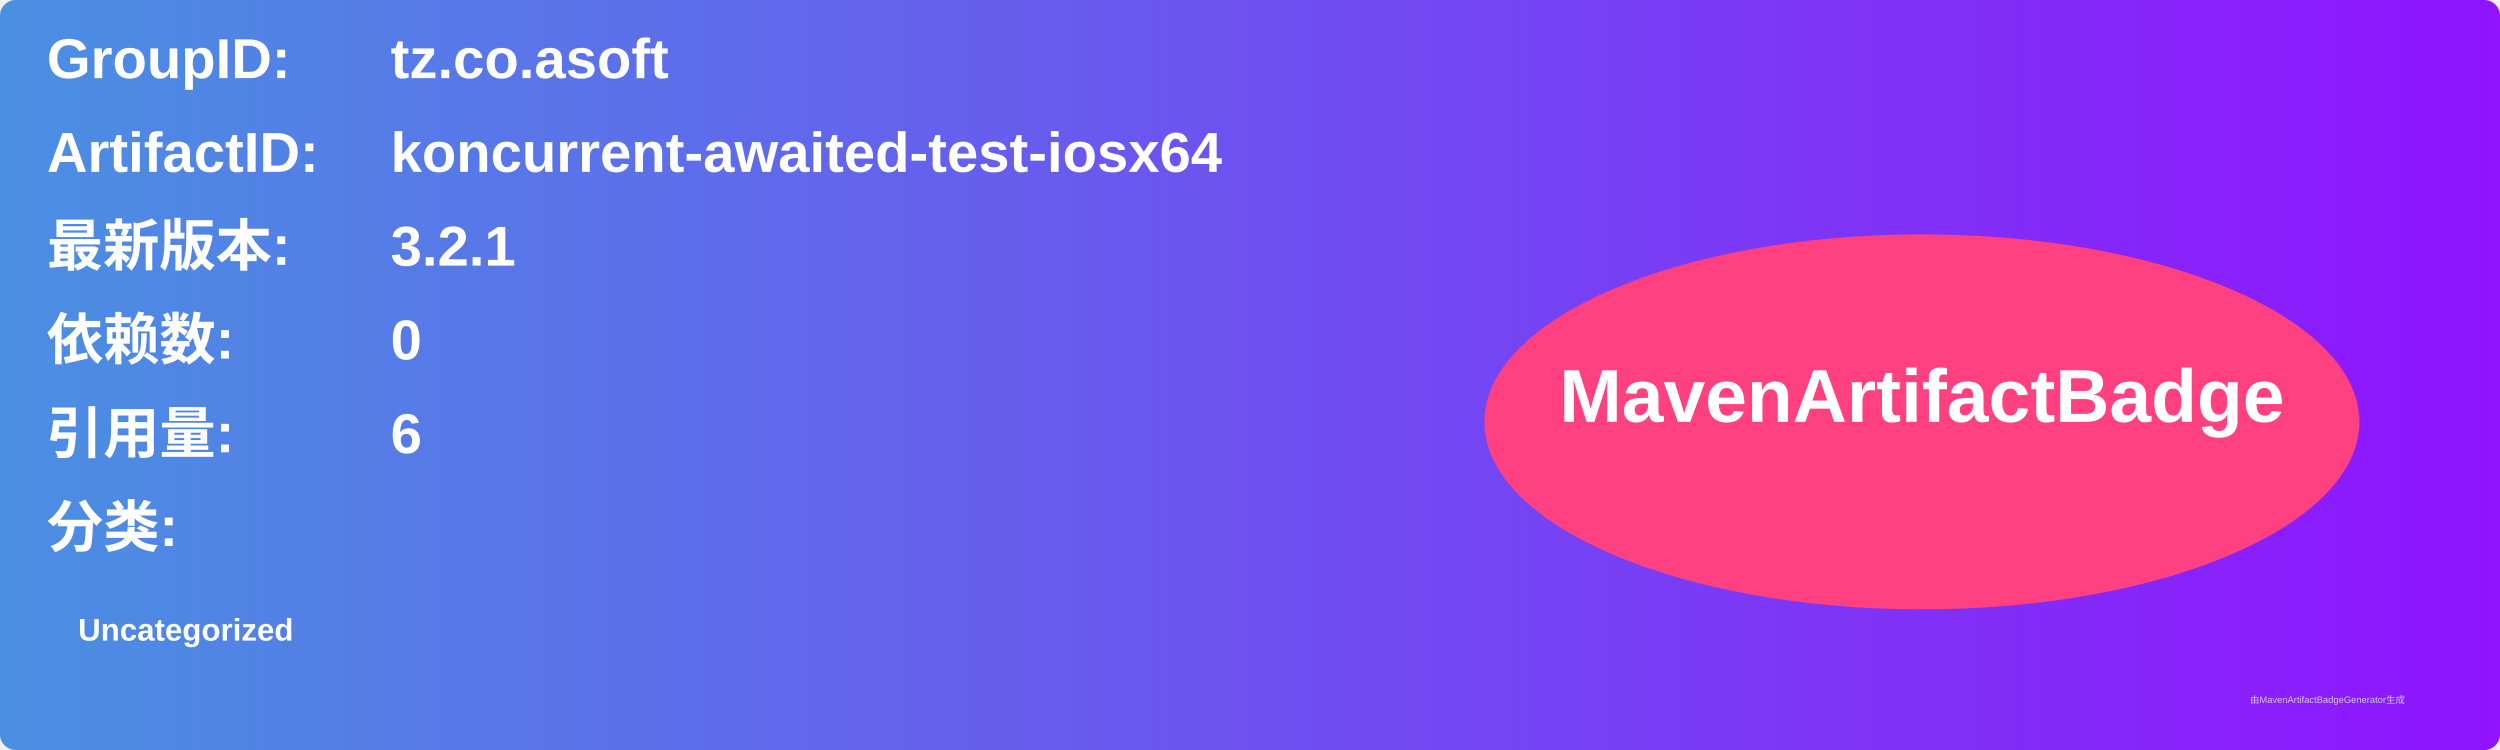
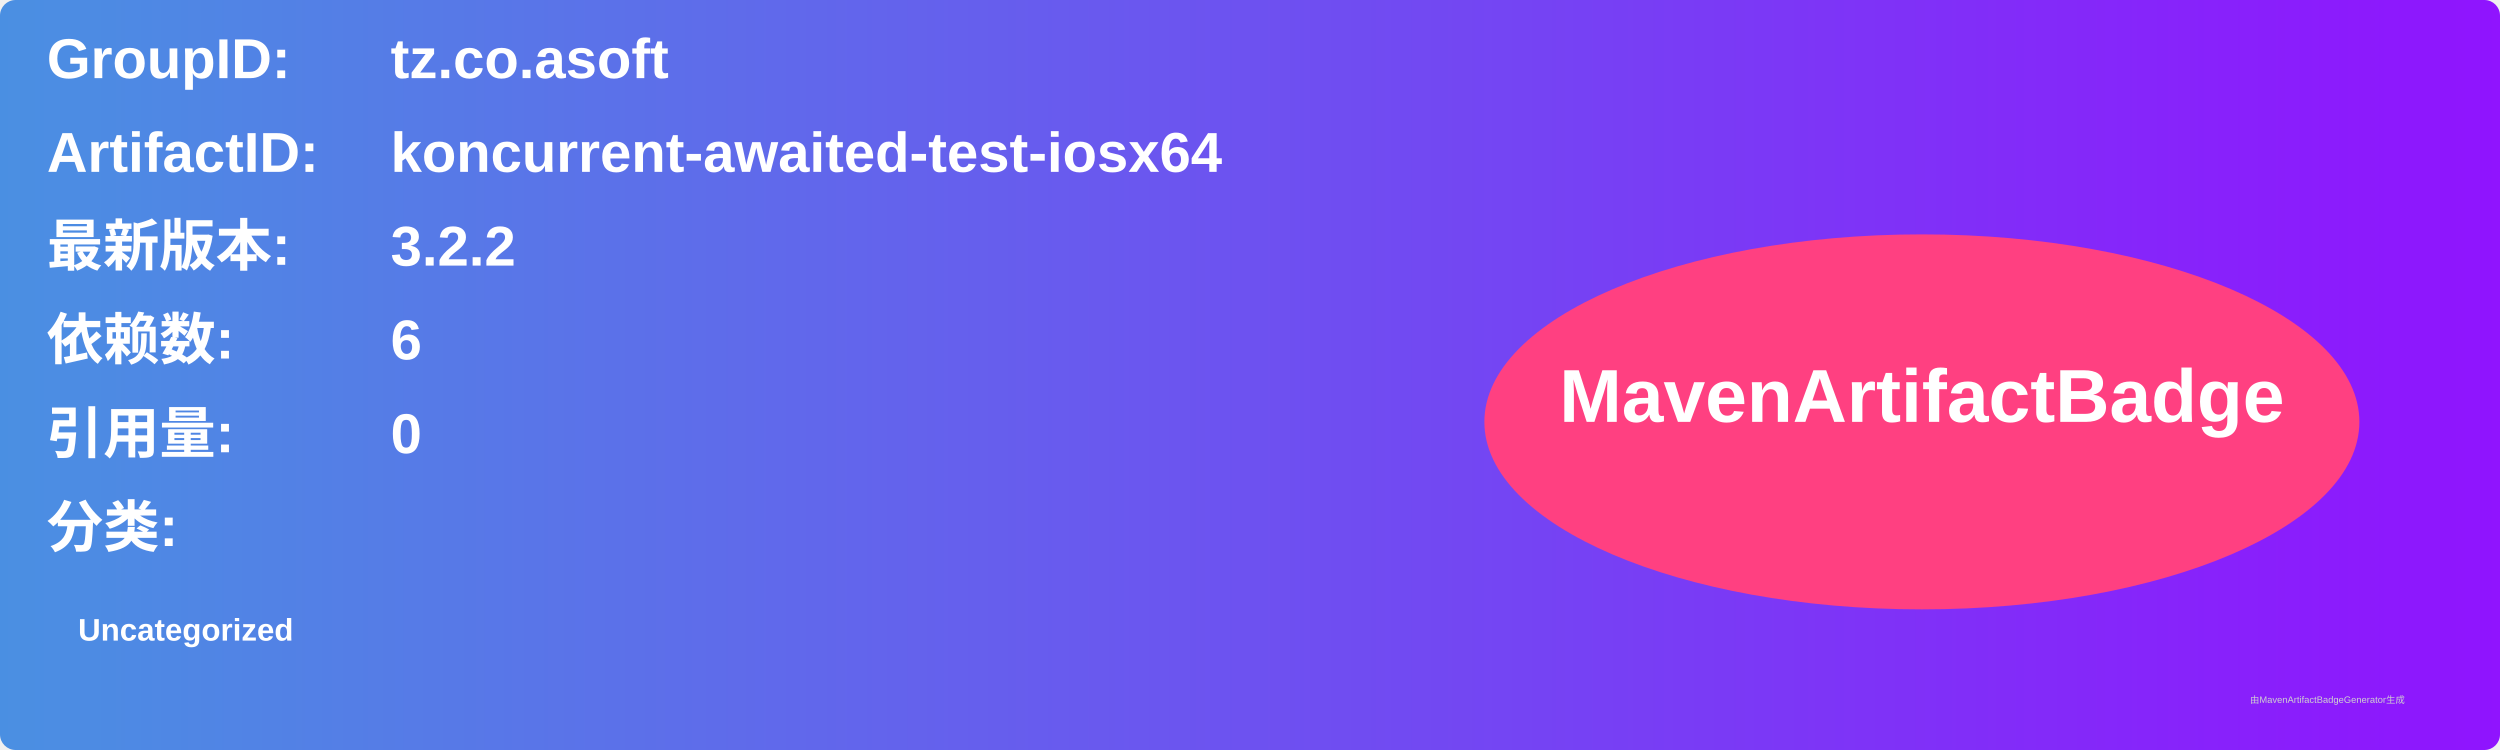
<svg xmlns="http://www.w3.org/2000/svg" width="800" height="240" viewBox="0 0 800 240">
  <linearGradient id="grad" x1="0%" y1="0%" x2="100%" y2="0%">
    <stop offset="0%" stop-color="#4a90e2" />
    <stop offset="100%" stop-color="#9013fe" />
  </linearGradient>
  <rect width="100%" height="100%" rx="5" ry="5" fill="url(#grad)" />
  <g transform="translate(15, 15)">
    <text x="0" y="10" font-family="Arial" font-size="18" fill="white" font-weight="bold" width="260">GroupID:</text>
    <text x="110" y="10" font-family="Arial" font-size="18" fill="white" font-weight="bold" width="460">tz.co.asoft</text>
    <text x="0" y="40" font-family="Arial" font-size="18" fill="white" font-weight="bold" width="260">ArtifactID:</text>
    <text x="110" y="40" font-family="Arial" font-size="18" fill="white" font-weight="bold" width="460">koncurrent-awaited-test-iosx64</text>
    <text x="0" y="70" font-family="Arial" font-size="18" fill="white" font-weight="bold">最新版本:</text>
    <text x="110" y="70" font-family="Arial" font-size="18" fill="white" font-weight="bold">
-       <tspan font-weight="bold">3.2.1</tspan>
+       <tspan font-weight="bold">3.2.2</tspan>
    </text>
    <text x="0" y="100" font-family="Arial" font-size="18" fill="white" font-weight="bold">依赖数: </text>
    <text x="110" y="100" font-family="Arial" font-size="18" fill="white">
-       <tspan font-weight="bold">0</tspan>
+       <tspan font-weight="bold">6</tspan>
    </text>
    <text x="0" y="130" font-family="Arial" font-size="18" fill="white" font-weight="bold">引用量: </text>
    <text x="110" y="130" font-family="Arial" font-size="18" fill="white">
-       <tspan font-weight="bold">6</tspan>
+       <tspan font-weight="bold">0</tspan>
    </text>
    <text x="0" y="160" font-family="Arial" font-size="18" fill="white" font-weight="bold">分类:</text>
    <text x="10" y="190" font-family="Arial" font-size="10" fill="white">
      <tspan font-weight="bold">Uncategorized</tspan>
    </text>
    <ellipse cx="600" cy="120" rx="140" ry="60" fill="#ff4081" />
    <text x="600" y="120" text-anchor="middle" font-family="Arial" font-size="24" fill="white" font-weight="bold">MavenArtifactBadge</text>
  </g>
  <text x="720" y="225" font-family="Arial" font-size="3" fill="#d0d0d0">由MavenArtifactBadgeGenerator生成</text>
</svg>
